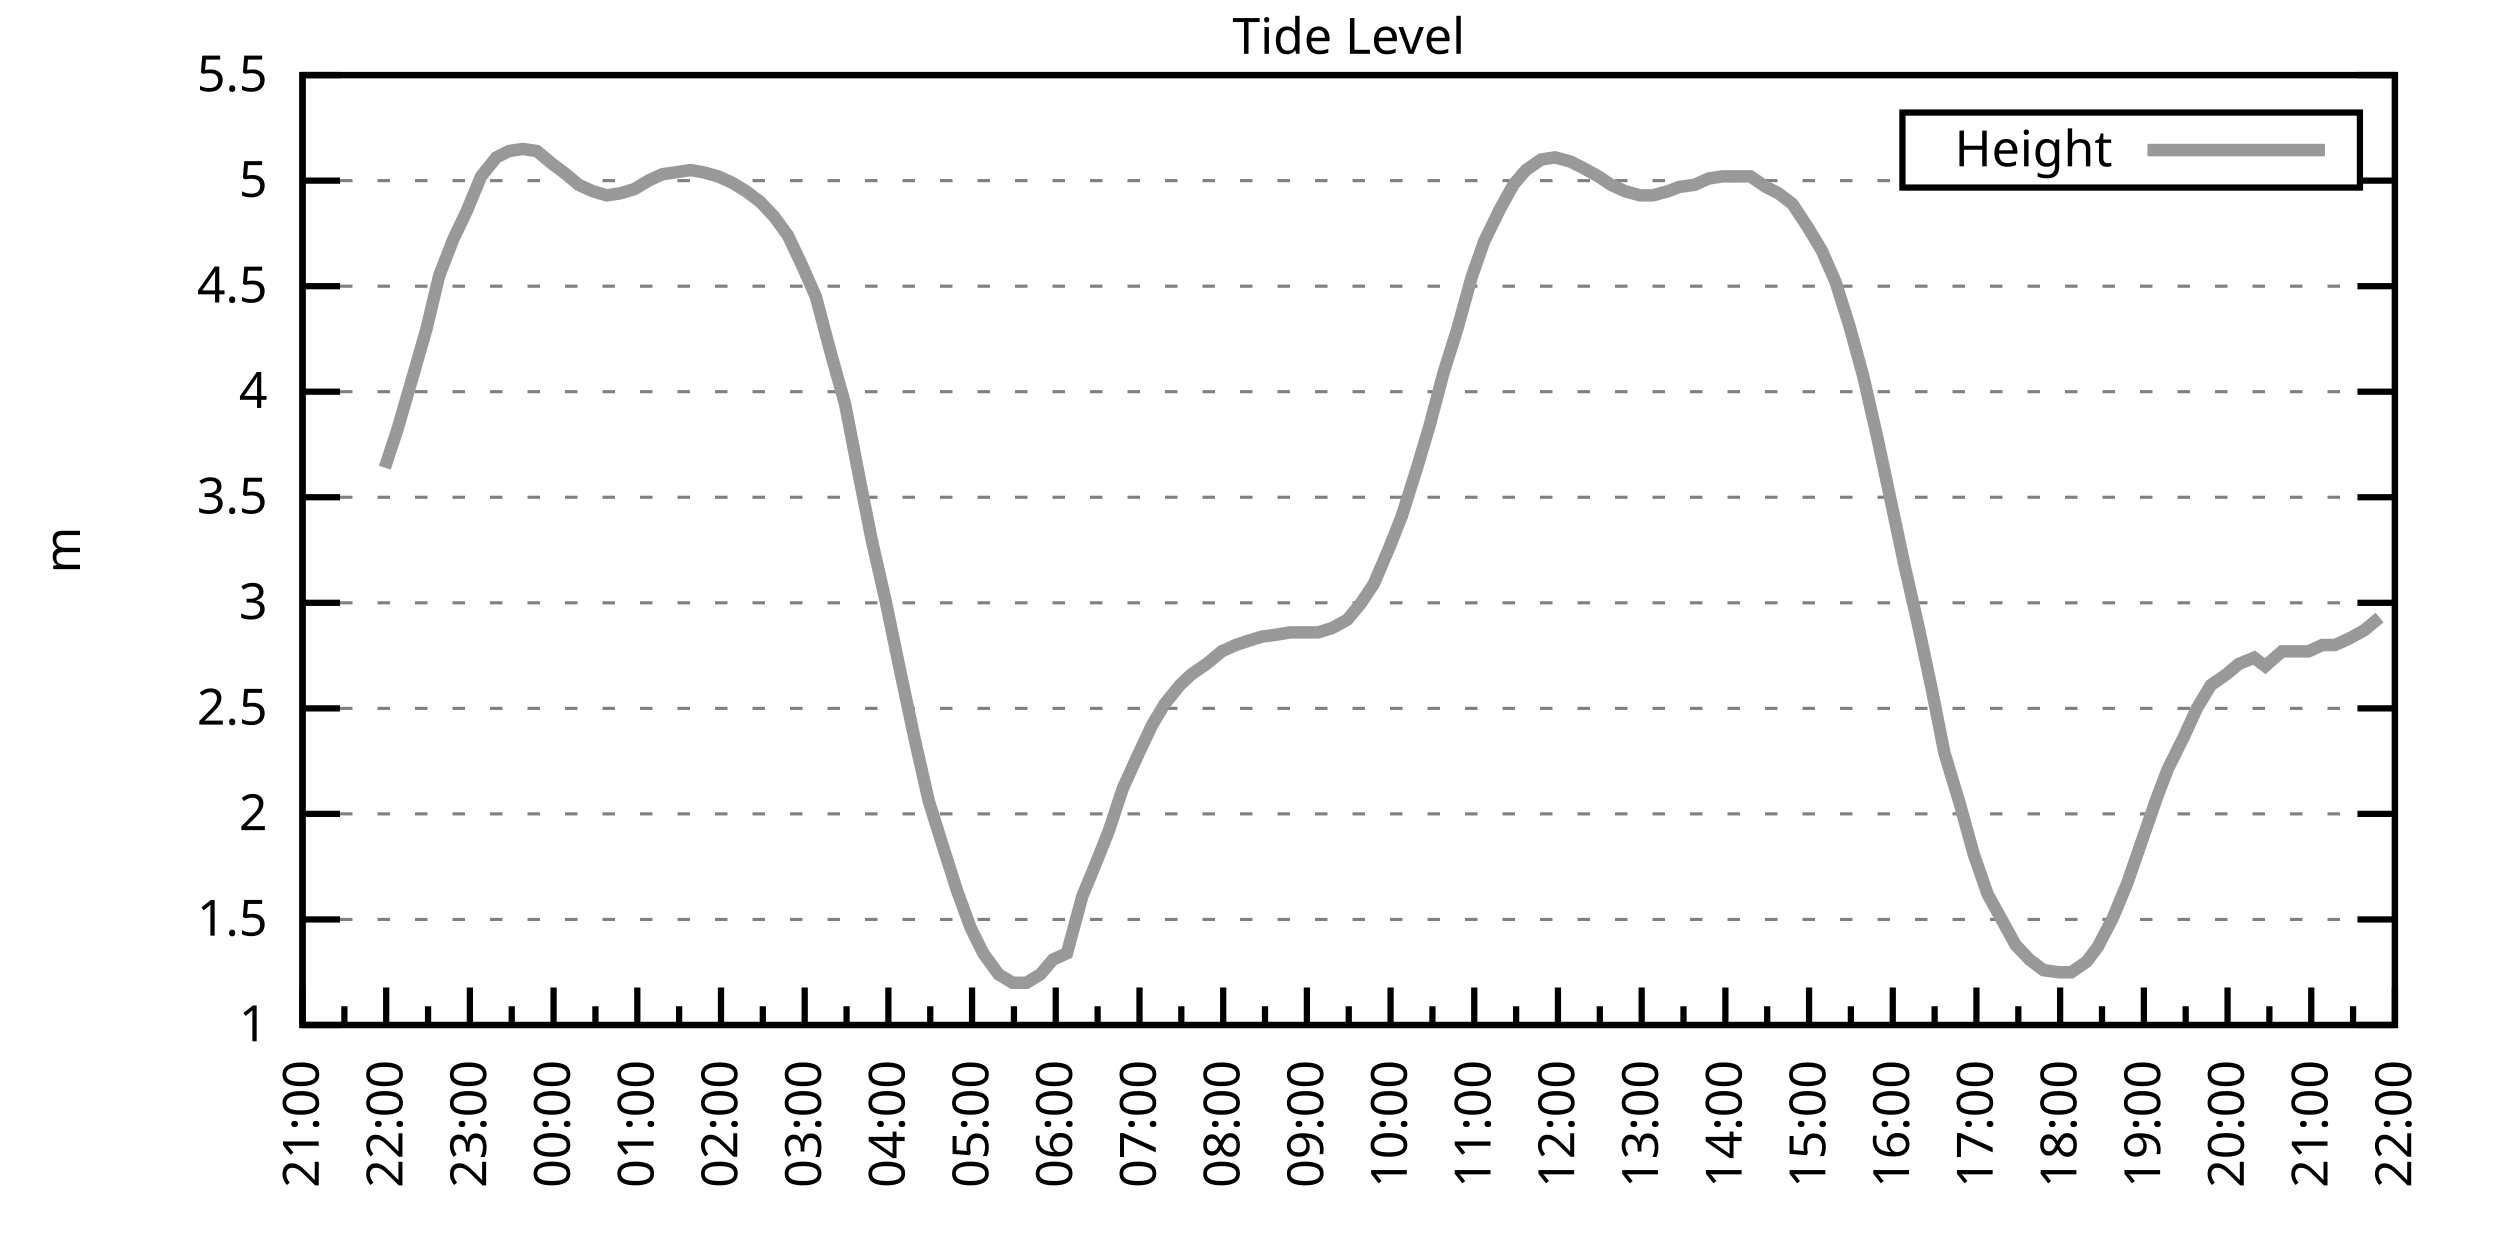
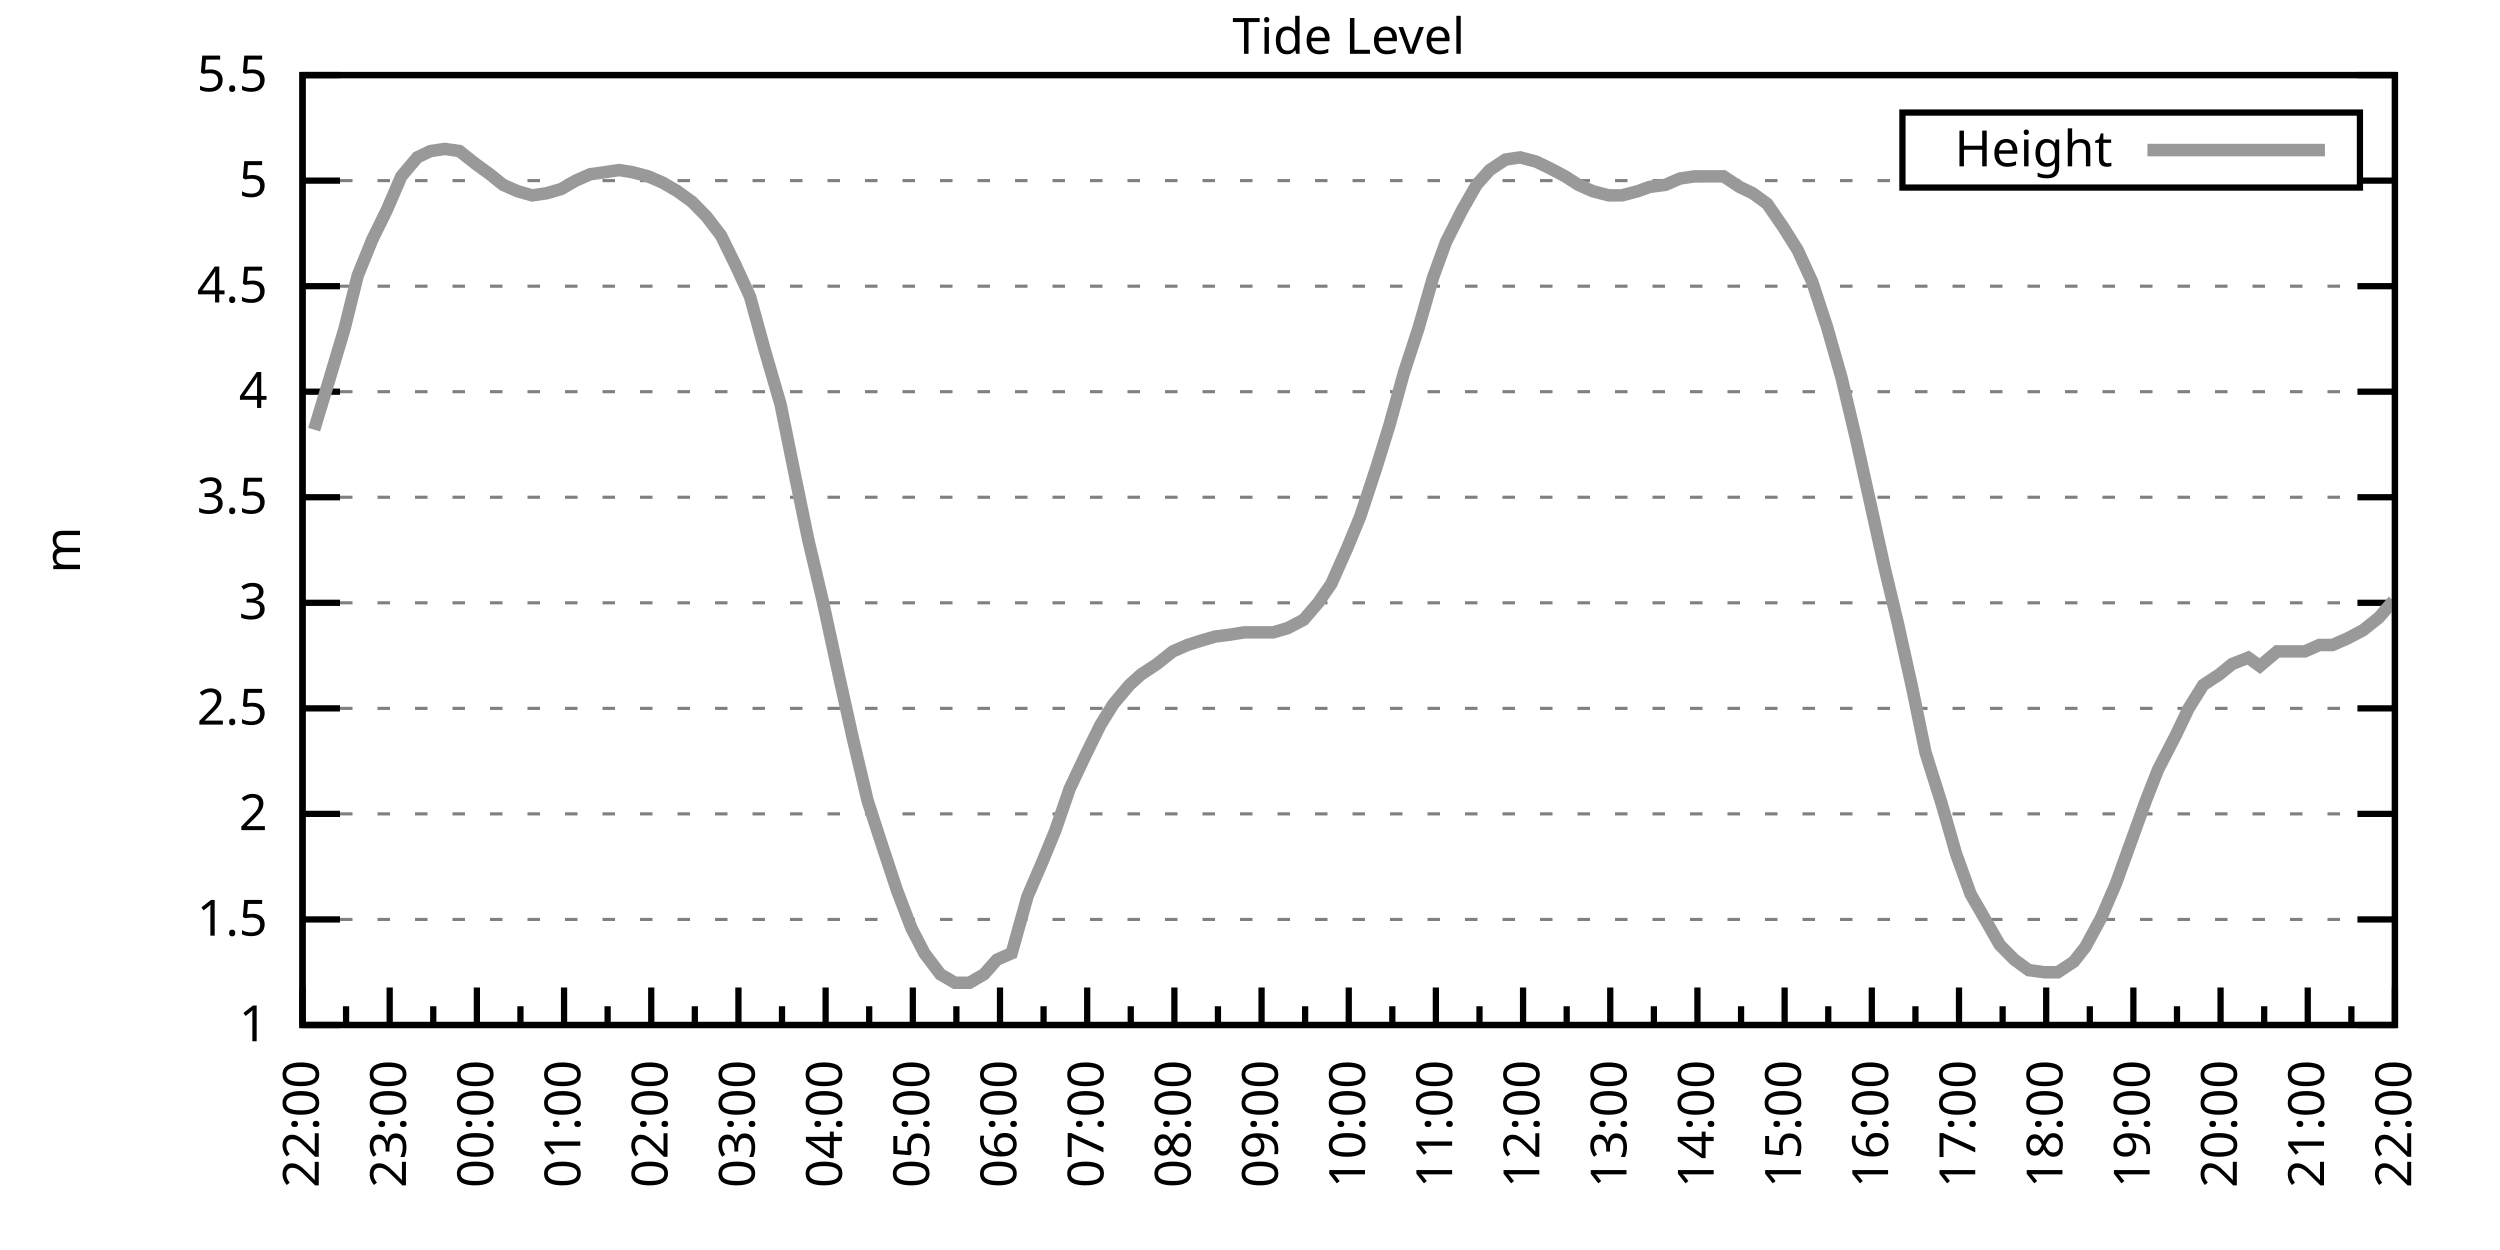
<svg xmlns="http://www.w3.org/2000/svg" xmlns:xlink="http://www.w3.org/1999/xlink" width="400" height="200" viewBox="0 0 400 200">
  <g id="gnuplot_canvas">
    <rect x="0" y="0" width="400" height="200" fill="none" />
    <defs>
      <circle id="gpDot" r="0.5" stroke-width="0.5" stroke="currentColor" />
      <path id="gpPt0" stroke-width="0.333" stroke="currentColor" d="M-1,0 h2 M0,-1 v2" />
      <path id="gpPt1" stroke-width="0.333" stroke="currentColor" d="M-1,-1 L1,1 M1,-1 L-1,1" />
      <path id="gpPt2" stroke-width="0.333" stroke="currentColor" d="M-1,0 L1,0 M0,-1 L0,1 M-1,-1 L1,1 M-1,1 L1,-1" />
      <rect id="gpPt3" stroke-width="0.333" stroke="currentColor" x="-1" y="-1" width="2" height="2" />
      <rect id="gpPt4" stroke-width="0.333" stroke="currentColor" fill="currentColor" x="-1" y="-1" width="2" height="2" />
      <circle id="gpPt5" stroke-width="0.333" stroke="currentColor" cx="0" cy="0" r="1" />
      <use xlink:href="#gpPt5" id="gpPt6" fill="currentColor" stroke="none" />
      <path id="gpPt7" stroke-width="0.333" stroke="currentColor" d="M0,-1.33 L-1.33,0.67 L1.33,0.67 z" />
      <use xlink:href="#gpPt7" id="gpPt8" fill="currentColor" stroke="none" />
      <use xlink:href="#gpPt7" id="gpPt9" stroke="currentColor" transform="rotate(180)" />
      <use xlink:href="#gpPt9" id="gpPt10" fill="currentColor" stroke="none" />
      <use xlink:href="#gpPt3" id="gpPt11" stroke="currentColor" transform="rotate(45)" />
      <use xlink:href="#gpPt11" id="gpPt12" fill="currentColor" stroke="none" />
      <path id="gpPt13" stroke-width="0.333" stroke="currentColor" d="M0,1.330 L1.265,0.411 L0.782,-1.067 L-0.782,-1.076 L-1.265,0.411 z" />
      <use xlink:href="#gpPt13" id="gpPt14" fill="currentColor" stroke="none" />
      <filter id="textbox" filterUnits="objectBoundingBox" x="0" y="0" height="1" width="1">
        <feFlood flood-color="white" flood-opacity="1" result="bgnd" />
        <feComposite in="SourceGraphic" in2="bgnd" operator="atop" />
      </filter>
      <filter id="greybox" filterUnits="objectBoundingBox" x="0" y="0" height="1" width="1">
        <feFlood flood-color="lightgrey" flood-opacity="1" result="grey" />
        <feComposite in="SourceGraphic" in2="grey" operator="atop" />
      </filter>
    </defs>
    <g fill="none" color="white" stroke="currentColor" stroke-width="1.00" stroke-linecap="butt" stroke-linejoin="miter">
</g>
    <g fill="none" color="black" stroke="currentColor" stroke-width="1.00" stroke-linecap="butt" stroke-linejoin="miter">
      <g stroke="none" shape-rendering="crispEdges">
        <polygon fill="rgb(255, 255, 255)" points="48.40,164.00 383.18,164.00 383.18,12.02 48.40,12.02 " />
      </g>
    </g>
    <g fill="none" color="black" stroke="currentColor" stroke-width="1.00" stroke-linecap="butt" stroke-linejoin="miter">
</g>
    <g fill="none" color="black" stroke="black" stroke-width="0.50" stroke-linecap="butt" stroke-linejoin="miter">
</g>
    <g fill="none" color="gray" stroke="currentColor" stroke-width="0.50" stroke-linecap="butt" stroke-linejoin="miter">
      <path stroke="gray" stroke-dasharray="2,4" class="gridline" d="M48.40,164.00 L383.19,164.00  " />
    </g>
    <g fill="none" color="gray" stroke="gray" stroke-width="1.00" stroke-linecap="butt" stroke-linejoin="miter">
</g>
    <g fill="none" color="black" stroke="currentColor" stroke-width="1.00" stroke-linecap="butt" stroke-linejoin="miter">
      <path stroke="black" d="M48.40,164.00 L54.40,164.00 M383.19,164.00 L377.19,164.00  " />
      <g transform="translate(42.80,166.60)" stroke="none" fill="black" font-family="Sans" font-size="8.00" text-anchor="end">
        <text>
          <tspan font-family="Sans"> 1</tspan>
        </text>
      </g>
    </g>
    <g fill="none" color="black" stroke="currentColor" stroke-width="1.00" stroke-linecap="butt" stroke-linejoin="miter">
</g>
    <g fill="none" color="black" stroke="black" stroke-width="0.50" stroke-linecap="butt" stroke-linejoin="miter">
</g>
    <g fill="none" color="gray" stroke="currentColor" stroke-width="0.50" stroke-linecap="butt" stroke-linejoin="miter">
      <path stroke="gray" stroke-dasharray="2,4" class="gridline" d="M48.40,147.11 L383.19,147.11  " />
    </g>
    <g fill="none" color="gray" stroke="gray" stroke-width="1.00" stroke-linecap="butt" stroke-linejoin="miter">
</g>
    <g fill="none" color="black" stroke="currentColor" stroke-width="1.00" stroke-linecap="butt" stroke-linejoin="miter">
      <path stroke="black" d="M48.40,147.11 L54.40,147.11 M383.19,147.11 L377.19,147.11  " />
      <g transform="translate(42.80,149.71)" stroke="none" fill="black" font-family="Sans" font-size="8.00" text-anchor="end">
        <text>
          <tspan font-family="Sans"> 1.5</tspan>
        </text>
      </g>
    </g>
    <g fill="none" color="black" stroke="currentColor" stroke-width="1.00" stroke-linecap="butt" stroke-linejoin="miter">
</g>
    <g fill="none" color="black" stroke="black" stroke-width="0.50" stroke-linecap="butt" stroke-linejoin="miter">
</g>
    <g fill="none" color="gray" stroke="currentColor" stroke-width="0.50" stroke-linecap="butt" stroke-linejoin="miter">
      <path stroke="gray" stroke-dasharray="2,4" class="gridline" d="M48.40,130.22 L383.19,130.22  " />
    </g>
    <g fill="none" color="gray" stroke="gray" stroke-width="1.00" stroke-linecap="butt" stroke-linejoin="miter">
</g>
    <g fill="none" color="black" stroke="currentColor" stroke-width="1.00" stroke-linecap="butt" stroke-linejoin="miter">
      <path stroke="black" d="M48.40,130.22 L54.40,130.22 M383.19,130.22 L377.19,130.22  " />
      <g transform="translate(42.80,132.82)" stroke="none" fill="black" font-family="Sans" font-size="8.00" text-anchor="end">
        <text>
          <tspan font-family="Sans"> 2</tspan>
        </text>
      </g>
    </g>
    <g fill="none" color="black" stroke="currentColor" stroke-width="1.00" stroke-linecap="butt" stroke-linejoin="miter">
</g>
    <g fill="none" color="black" stroke="black" stroke-width="0.50" stroke-linecap="butt" stroke-linejoin="miter">
</g>
    <g fill="none" color="gray" stroke="currentColor" stroke-width="0.50" stroke-linecap="butt" stroke-linejoin="miter">
      <path stroke="gray" stroke-dasharray="2,4" class="gridline" d="M48.40,113.34 L383.19,113.34  " />
    </g>
    <g fill="none" color="gray" stroke="gray" stroke-width="1.00" stroke-linecap="butt" stroke-linejoin="miter">
</g>
    <g fill="none" color="black" stroke="currentColor" stroke-width="1.00" stroke-linecap="butt" stroke-linejoin="miter">
      <path stroke="black" d="M48.40,113.34 L54.40,113.34 M383.19,113.34 L377.19,113.34  " />
      <g transform="translate(42.80,115.94)" stroke="none" fill="black" font-family="Sans" font-size="8.00" text-anchor="end">
        <text>
          <tspan font-family="Sans"> 2.5</tspan>
        </text>
      </g>
    </g>
    <g fill="none" color="black" stroke="currentColor" stroke-width="1.00" stroke-linecap="butt" stroke-linejoin="miter">
</g>
    <g fill="none" color="black" stroke="black" stroke-width="0.50" stroke-linecap="butt" stroke-linejoin="miter">
</g>
    <g fill="none" color="gray" stroke="currentColor" stroke-width="0.50" stroke-linecap="butt" stroke-linejoin="miter">
      <path stroke="gray" stroke-dasharray="2,4" class="gridline" d="M48.40,96.45 L383.19,96.45  " />
    </g>
    <g fill="none" color="gray" stroke="gray" stroke-width="1.00" stroke-linecap="butt" stroke-linejoin="miter">
</g>
    <g fill="none" color="black" stroke="currentColor" stroke-width="1.00" stroke-linecap="butt" stroke-linejoin="miter">
      <path stroke="black" d="M48.40,96.45 L54.40,96.45 M383.19,96.45 L377.19,96.45  " />
      <g transform="translate(42.80,99.05)" stroke="none" fill="black" font-family="Sans" font-size="8.00" text-anchor="end">
        <text>
          <tspan font-family="Sans"> 3</tspan>
        </text>
      </g>
    </g>
    <g fill="none" color="black" stroke="currentColor" stroke-width="1.00" stroke-linecap="butt" stroke-linejoin="miter">
</g>
    <g fill="none" color="black" stroke="black" stroke-width="0.50" stroke-linecap="butt" stroke-linejoin="miter">
</g>
    <g fill="none" color="gray" stroke="currentColor" stroke-width="0.50" stroke-linecap="butt" stroke-linejoin="miter">
      <path stroke="gray" stroke-dasharray="2,4" class="gridline" d="M48.40,79.56 L383.19,79.56  " />
    </g>
    <g fill="none" color="gray" stroke="gray" stroke-width="1.00" stroke-linecap="butt" stroke-linejoin="miter">
</g>
    <g fill="none" color="black" stroke="currentColor" stroke-width="1.00" stroke-linecap="butt" stroke-linejoin="miter">
      <path stroke="black" d="M48.40,79.56 L54.40,79.56 M383.19,79.56 L377.19,79.56  " />
      <g transform="translate(42.80,82.16)" stroke="none" fill="black" font-family="Sans" font-size="8.00" text-anchor="end">
        <text>
          <tspan font-family="Sans"> 3.5</tspan>
        </text>
      </g>
    </g>
    <g fill="none" color="black" stroke="currentColor" stroke-width="1.00" stroke-linecap="butt" stroke-linejoin="miter">
</g>
    <g fill="none" color="black" stroke="black" stroke-width="0.50" stroke-linecap="butt" stroke-linejoin="miter">
</g>
    <g fill="none" color="gray" stroke="currentColor" stroke-width="0.50" stroke-linecap="butt" stroke-linejoin="miter">
      <path stroke="gray" stroke-dasharray="2,4" class="gridline" d="M48.40,62.67 L383.19,62.67  " />
    </g>
    <g fill="none" color="gray" stroke="gray" stroke-width="1.00" stroke-linecap="butt" stroke-linejoin="miter">
</g>
    <g fill="none" color="black" stroke="currentColor" stroke-width="1.00" stroke-linecap="butt" stroke-linejoin="miter">
      <path stroke="black" d="M48.40,62.67 L54.40,62.67 M383.19,62.67 L377.19,62.67  " />
      <g transform="translate(42.80,65.27)" stroke="none" fill="black" font-family="Sans" font-size="8.00" text-anchor="end">
        <text>
          <tspan font-family="Sans"> 4</tspan>
        </text>
      </g>
    </g>
    <g fill="none" color="black" stroke="currentColor" stroke-width="1.00" stroke-linecap="butt" stroke-linejoin="miter">
</g>
    <g fill="none" color="black" stroke="black" stroke-width="0.50" stroke-linecap="butt" stroke-linejoin="miter">
</g>
    <g fill="none" color="gray" stroke="currentColor" stroke-width="0.50" stroke-linecap="butt" stroke-linejoin="miter">
      <path stroke="gray" stroke-dasharray="2,4" class="gridline" d="M48.40,45.79 L383.19,45.79  " />
    </g>
    <g fill="none" color="gray" stroke="gray" stroke-width="1.00" stroke-linecap="butt" stroke-linejoin="miter">
</g>
    <g fill="none" color="black" stroke="currentColor" stroke-width="1.00" stroke-linecap="butt" stroke-linejoin="miter">
      <path stroke="black" d="M48.40,45.79 L54.40,45.79 M383.19,45.79 L377.19,45.79  " />
      <g transform="translate(42.80,48.39)" stroke="none" fill="black" font-family="Sans" font-size="8.00" text-anchor="end">
        <text>
          <tspan font-family="Sans"> 4.5</tspan>
        </text>
      </g>
    </g>
    <g fill="none" color="black" stroke="currentColor" stroke-width="1.00" stroke-linecap="butt" stroke-linejoin="miter">
</g>
    <g fill="none" color="black" stroke="black" stroke-width="0.50" stroke-linecap="butt" stroke-linejoin="miter">
</g>
    <g fill="none" color="gray" stroke="currentColor" stroke-width="0.50" stroke-linecap="butt" stroke-linejoin="miter">
      <path stroke="gray" stroke-dasharray="2,4" class="gridline" d="M48.40,28.90 L304.39,28.90 M377.59,28.90 L383.19,28.90  " />
    </g>
    <g fill="none" color="gray" stroke="gray" stroke-width="1.00" stroke-linecap="butt" stroke-linejoin="miter">
</g>
    <g fill="none" color="black" stroke="currentColor" stroke-width="1.00" stroke-linecap="butt" stroke-linejoin="miter">
      <path stroke="black" d="M48.40,28.90 L54.40,28.90 M383.19,28.90 L377.19,28.90  " />
      <g transform="translate(42.80,31.50)" stroke="none" fill="black" font-family="Sans" font-size="8.00" text-anchor="end">
        <text>
          <tspan font-family="Sans"> 5</tspan>
        </text>
      </g>
    </g>
    <g fill="none" color="black" stroke="currentColor" stroke-width="1.00" stroke-linecap="butt" stroke-linejoin="miter">
</g>
    <g fill="none" color="black" stroke="black" stroke-width="0.50" stroke-linecap="butt" stroke-linejoin="miter">
</g>
    <g fill="none" color="gray" stroke="currentColor" stroke-width="0.50" stroke-linecap="butt" stroke-linejoin="miter">
      <path stroke="gray" stroke-dasharray="2,4" class="gridline" d="M48.40,12.01 L383.19,12.01  " />
    </g>
    <g fill="none" color="gray" stroke="gray" stroke-width="1.00" stroke-linecap="butt" stroke-linejoin="miter">
</g>
    <g fill="none" color="black" stroke="currentColor" stroke-width="1.00" stroke-linecap="butt" stroke-linejoin="miter">
      <path stroke="black" d="M48.40,12.01 L54.40,12.01 M383.19,12.01 L377.19,12.01  " />
      <g transform="translate(42.80,14.61)" stroke="none" fill="black" font-family="Sans" font-size="8.00" text-anchor="end">
        <text>
          <tspan font-family="Sans"> 5.5</tspan>
        </text>
      </g>
    </g>
    <g fill="none" color="black" stroke="currentColor" stroke-width="1.00" stroke-linecap="butt" stroke-linejoin="miter">
      <path stroke="black" d="M48.40,164.00 L48.40,158.00  " />
      <g transform="translate(51.00,169.60) rotate(270)" stroke="none" fill="black" font-family="Sans" font-size="8.00" text-anchor="end">
        <text>
+           <tspan font-family="Sans">22:00</tspan>
+         </text>
+       </g>
+     </g>
+     <g fill="none" color="black" stroke="currentColor" stroke-width="1.00" stroke-linecap="butt" stroke-linejoin="miter">
+       <path stroke="black" d="M55.37,164.00 L55.37,161.00 M62.35,164.00 L62.35,158.00  " />
+       <g transform="translate(64.95,169.60) rotate(270)" stroke="none" fill="black" font-family="Sans" font-size="8.00" text-anchor="end">
+         <text>
+           <tspan font-family="Sans">23:00</tspan>
+         </text>
+       </g>
+     </g>
+     <g fill="none" color="black" stroke="currentColor" stroke-width="1.00" stroke-linecap="butt" stroke-linejoin="miter">
+       <path stroke="black" d="M69.32,164.00 L69.32,161.00 M76.30,164.00 L76.30,158.00  " />
+       <g transform="translate(78.90,169.60) rotate(270)" stroke="none" fill="black" font-family="Sans" font-size="8.00" text-anchor="end">
+         <text>
+           <tspan font-family="Sans">00:00</tspan>
+         </text>
+       </g>
+     </g>
+     <g fill="none" color="black" stroke="currentColor" stroke-width="1.00" stroke-linecap="butt" stroke-linejoin="miter">
+       <path stroke="black" d="M83.27,164.00 L83.27,161.00 M90.25,164.00 L90.25,158.00  " />
+       <g transform="translate(92.85,169.60) rotate(270)" stroke="none" fill="black" font-family="Sans" font-size="8.00" text-anchor="end">
+         <text>
+           <tspan font-family="Sans">01:00</tspan>
+         </text>
+       </g>
+     </g>
+     <g fill="none" color="black" stroke="currentColor" stroke-width="1.00" stroke-linecap="butt" stroke-linejoin="miter">
+       <path stroke="black" d="M97.22,164.00 L97.22,161.00 M104.20,164.00 L104.20,158.00  " />
+       <g transform="translate(106.80,169.60) rotate(270)" stroke="none" fill="black" font-family="Sans" font-size="8.00" text-anchor="end">
+         <text>
+           <tspan font-family="Sans">02:00</tspan>
+         </text>
+       </g>
+     </g>
+     <g fill="none" color="black" stroke="currentColor" stroke-width="1.00" stroke-linecap="butt" stroke-linejoin="miter">
+       <path stroke="black" d="M111.17,164.00 L111.17,161.00 M118.15,164.00 L118.15,158.00  " />
+       <g transform="translate(120.75,169.60) rotate(270)" stroke="none" fill="black" font-family="Sans" font-size="8.00" text-anchor="end">
+         <text>
+           <tspan font-family="Sans">03:00</tspan>
+         </text>
+       </g>
+     </g>
+     <g fill="none" color="black" stroke="currentColor" stroke-width="1.00" stroke-linecap="butt" stroke-linejoin="miter">
+       <path stroke="black" d="M125.12,164.00 L125.12,161.00 M132.10,164.00 L132.10,158.00  " />
+       <g transform="translate(134.70,169.60) rotate(270)" stroke="none" fill="black" font-family="Sans" font-size="8.00" text-anchor="end">
+         <text>
+           <tspan font-family="Sans">04:00</tspan>
+         </text>
+       </g>
+     </g>
+     <g fill="none" color="black" stroke="currentColor" stroke-width="1.00" stroke-linecap="butt" stroke-linejoin="miter">
+       <path stroke="black" d="M139.07,164.00 L139.07,161.00 M146.05,164.00 L146.05,158.00  " />
+       <g transform="translate(148.65,169.60) rotate(270)" stroke="none" fill="black" font-family="Sans" font-size="8.00" text-anchor="end">
+         <text>
+           <tspan font-family="Sans">05:00</tspan>
+         </text>
+       </g>
+     </g>
+     <g fill="none" color="black" stroke="currentColor" stroke-width="1.00" stroke-linecap="butt" stroke-linejoin="miter">
+       <path stroke="black" d="M153.02,164.00 L153.02,161.00 M160.00,164.00 L160.00,158.00  " />
+       <g transform="translate(162.60,169.60) rotate(270)" stroke="none" fill="black" font-family="Sans" font-size="8.00" text-anchor="end">
+         <text>
+           <tspan font-family="Sans">06:00</tspan>
+         </text>
+       </g>
+     </g>
+     <g fill="none" color="black" stroke="currentColor" stroke-width="1.00" stroke-linecap="butt" stroke-linejoin="miter">
+       <path stroke="black" d="M166.97,164.00 L166.97,161.00 M173.95,164.00 L173.95,158.00  " />
+       <g transform="translate(176.55,169.60) rotate(270)" stroke="none" fill="black" font-family="Sans" font-size="8.00" text-anchor="end">
+         <text>
+           <tspan font-family="Sans">07:00</tspan>
+         </text>
+       </g>
+     </g>
+     <g fill="none" color="black" stroke="currentColor" stroke-width="1.00" stroke-linecap="butt" stroke-linejoin="miter">
+       <path stroke="black" d="M180.92,164.00 L180.92,161.00 M187.90,164.00 L187.90,158.00  " />
+       <g transform="translate(190.50,169.60) rotate(270)" stroke="none" fill="black" font-family="Sans" font-size="8.00" text-anchor="end">
+         <text>
+           <tspan font-family="Sans">08:00</tspan>
+         </text>
+       </g>
+     </g>
+     <g fill="none" color="black" stroke="currentColor" stroke-width="1.00" stroke-linecap="butt" stroke-linejoin="miter">
+       <path stroke="black" d="M194.87,164.00 L194.87,161.00 M201.85,164.00 L201.85,158.00  " />
+       <g transform="translate(204.45,169.60) rotate(270)" stroke="none" fill="black" font-family="Sans" font-size="8.00" text-anchor="end">
+         <text>
+           <tspan font-family="Sans">09:00</tspan>
+         </text>
+       </g>
+     </g>
+     <g fill="none" color="black" stroke="currentColor" stroke-width="1.00" stroke-linecap="butt" stroke-linejoin="miter">
+       <path stroke="black" d="M208.82,164.00 L208.82,161.00 M215.80,164.00 L215.80,158.00  " />
+       <g transform="translate(218.40,169.60) rotate(270)" stroke="none" fill="black" font-family="Sans" font-size="8.00" text-anchor="end">
+         <text>
+           <tspan font-family="Sans">10:00</tspan>
+         </text>
+       </g>
+     </g>
+     <g fill="none" color="black" stroke="currentColor" stroke-width="1.00" stroke-linecap="butt" stroke-linejoin="miter">
+       <path stroke="black" d="M222.77,164.00 L222.77,161.00 M229.74,164.00 L229.74,158.00  " />
+       <g transform="translate(232.34,169.60) rotate(270)" stroke="none" fill="black" font-family="Sans" font-size="8.00" text-anchor="end">
+         <text>
+           <tspan font-family="Sans">11:00</tspan>
+         </text>
+       </g>
+     </g>
+     <g fill="none" color="black" stroke="currentColor" stroke-width="1.00" stroke-linecap="butt" stroke-linejoin="miter">
+       <path stroke="black" d="M236.72,164.00 L236.72,161.00 M243.69,164.00 L243.69,158.00  " />
+       <g transform="translate(246.29,169.60) rotate(270)" stroke="none" fill="black" font-family="Sans" font-size="8.00" text-anchor="end">
+         <text>
+           <tspan font-family="Sans">12:00</tspan>
+         </text>
+       </g>
+     </g>
+     <g fill="none" color="black" stroke="currentColor" stroke-width="1.00" stroke-linecap="butt" stroke-linejoin="miter">
+       <path stroke="black" d="M250.67,164.00 L250.67,161.00 M257.64,164.00 L257.64,158.00  " />
+       <g transform="translate(260.24,169.60) rotate(270)" stroke="none" fill="black" font-family="Sans" font-size="8.00" text-anchor="end">
+         <text>
+           <tspan font-family="Sans">13:00</tspan>
+         </text>
+       </g>
+     </g>
+     <g fill="none" color="black" stroke="currentColor" stroke-width="1.00" stroke-linecap="butt" stroke-linejoin="miter">
+       <path stroke="black" d="M264.62,164.00 L264.62,161.00 M271.59,164.00 L271.59,158.00  " />
+       <g transform="translate(274.19,169.60) rotate(270)" stroke="none" fill="black" font-family="Sans" font-size="8.00" text-anchor="end">
+         <text>
+           <tspan font-family="Sans">14:00</tspan>
+         </text>
+       </g>
+     </g>
+     <g fill="none" color="black" stroke="currentColor" stroke-width="1.00" stroke-linecap="butt" stroke-linejoin="miter">
+       <path stroke="black" d="M278.57,164.00 L278.57,161.00 M285.54,164.00 L285.54,158.00  " />
+       <g transform="translate(288.14,169.60) rotate(270)" stroke="none" fill="black" font-family="Sans" font-size="8.00" text-anchor="end">
+         <text>
+           <tspan font-family="Sans">15:00</tspan>
+         </text>
+       </g>
+     </g>
+     <g fill="none" color="black" stroke="currentColor" stroke-width="1.00" stroke-linecap="butt" stroke-linejoin="miter">
+       <path stroke="black" d="M292.52,164.00 L292.52,161.00 M299.49,164.00 L299.49,158.00  " />
+       <g transform="translate(302.09,169.60) rotate(270)" stroke="none" fill="black" font-family="Sans" font-size="8.00" text-anchor="end">
+         <text>
+           <tspan font-family="Sans">16:00</tspan>
+         </text>
+       </g>
+     </g>
+     <g fill="none" color="black" stroke="currentColor" stroke-width="1.00" stroke-linecap="butt" stroke-linejoin="miter">
+       <path stroke="black" d="M306.47,164.00 L306.47,161.00 M313.44,164.00 L313.44,158.00  " />
+       <g transform="translate(316.04,169.60) rotate(270)" stroke="none" fill="black" font-family="Sans" font-size="8.00" text-anchor="end">
+         <text>
+           <tspan font-family="Sans">17:00</tspan>
+         </text>
+       </g>
+     </g>
+     <g fill="none" color="black" stroke="currentColor" stroke-width="1.00" stroke-linecap="butt" stroke-linejoin="miter">
+       <path stroke="black" d="M320.42,164.00 L320.42,161.00 M327.39,164.00 L327.39,158.00  " />
+       <g transform="translate(329.99,169.60) rotate(270)" stroke="none" fill="black" font-family="Sans" font-size="8.00" text-anchor="end">
+         <text>
+           <tspan font-family="Sans">18:00</tspan>
+         </text>
+       </g>
+     </g>
+     <g fill="none" color="black" stroke="currentColor" stroke-width="1.00" stroke-linecap="butt" stroke-linejoin="miter">
+       <path stroke="black" d="M334.37,164.00 L334.37,161.00 M341.34,164.00 L341.34,158.00  " />
+       <g transform="translate(343.94,169.60) rotate(270)" stroke="none" fill="black" font-family="Sans" font-size="8.00" text-anchor="end">
+         <text>
+           <tspan font-family="Sans">19:00</tspan>
+         </text>
+       </g>
+     </g>
+     <g fill="none" color="black" stroke="currentColor" stroke-width="1.00" stroke-linecap="butt" stroke-linejoin="miter">
+       <path stroke="black" d="M348.32,164.00 L348.32,161.00 M355.29,164.00 L355.29,158.00  " />
+       <g transform="translate(357.89,169.60) rotate(270)" stroke="none" fill="black" font-family="Sans" font-size="8.00" text-anchor="end">
+         <text>
+           <tspan font-family="Sans">20:00</tspan>
+         </text>
+       </g>
+     </g>
+     <g fill="none" color="black" stroke="currentColor" stroke-width="1.00" stroke-linecap="butt" stroke-linejoin="miter">
+       <path stroke="black" d="M362.27,164.00 L362.27,161.00 M369.24,164.00 L369.24,158.00  " />
+       <g transform="translate(371.84,169.60) rotate(270)" stroke="none" fill="black" font-family="Sans" font-size="8.00" text-anchor="end">
+         <text>
          <tspan font-family="Sans">21:00</tspan>
        </text>
      </g>
    </g>
    <g fill="none" color="black" stroke="currentColor" stroke-width="1.00" stroke-linecap="butt" stroke-linejoin="miter">
-       <path stroke="black" d="M55.10,164.00 L55.10,161.00 M61.79,164.00 L61.79,158.00  " />
-       <g transform="translate(64.39,169.60) rotate(270)" stroke="none" fill="black" font-family="Sans" font-size="8.00" text-anchor="end">
-         <text>
-           <tspan font-family="Sans">22:00</tspan>
-         </text>
-       </g>
-     </g>
-     <g fill="none" color="black" stroke="currentColor" stroke-width="1.00" stroke-linecap="butt" stroke-linejoin="miter">
-       <path stroke="black" d="M68.49,164.00 L68.49,161.00 M75.18,164.00 L75.18,158.00  " />
-       <g transform="translate(77.78,169.60) rotate(270)" stroke="none" fill="black" font-family="Sans" font-size="8.00" text-anchor="end">
-         <text>
-           <tspan font-family="Sans">23:00</tspan>
-         </text>
-       </g>
-     </g>
-     <g fill="none" color="black" stroke="currentColor" stroke-width="1.00" stroke-linecap="butt" stroke-linejoin="miter">
-       <path stroke="black" d="M81.88,164.00 L81.88,161.00 M88.57,164.00 L88.57,158.00  " />
-       <g transform="translate(91.17,169.60) rotate(270)" stroke="none" fill="black" font-family="Sans" font-size="8.00" text-anchor="end">
-         <text>
-           <tspan font-family="Sans">00:00</tspan>
-         </text>
-       </g>
-     </g>
-     <g fill="none" color="black" stroke="currentColor" stroke-width="1.00" stroke-linecap="butt" stroke-linejoin="miter">
-       <path stroke="black" d="M95.27,164.00 L95.27,161.00 M101.97,164.00 L101.97,158.00  " />
-       <g transform="translate(104.57,169.60) rotate(270)" stroke="none" fill="black" font-family="Sans" font-size="8.00" text-anchor="end">
-         <text>
-           <tspan font-family="Sans">01:00</tspan>
-         </text>
-       </g>
-     </g>
-     <g fill="none" color="black" stroke="currentColor" stroke-width="1.00" stroke-linecap="butt" stroke-linejoin="miter">
-       <path stroke="black" d="M108.66,164.00 L108.66,161.00 M115.36,164.00 L115.36,158.00  " />
-       <g transform="translate(117.96,169.60) rotate(270)" stroke="none" fill="black" font-family="Sans" font-size="8.00" text-anchor="end">
-         <text>
-           <tspan font-family="Sans">02:00</tspan>
-         </text>
-       </g>
-     </g>
-     <g fill="none" color="black" stroke="currentColor" stroke-width="1.00" stroke-linecap="butt" stroke-linejoin="miter">
-       <path stroke="black" d="M122.05,164.00 L122.05,161.00 M128.75,164.00 L128.75,158.00  " />
-       <g transform="translate(131.35,169.60) rotate(270)" stroke="none" fill="black" font-family="Sans" font-size="8.00" text-anchor="end">
-         <text>
-           <tspan font-family="Sans">03:00</tspan>
-         </text>
-       </g>
-     </g>
-     <g fill="none" color="black" stroke="currentColor" stroke-width="1.00" stroke-linecap="butt" stroke-linejoin="miter">
-       <path stroke="black" d="M135.45,164.00 L135.45,161.00 M142.14,164.00 L142.14,158.00  " />
-       <g transform="translate(144.74,169.60) rotate(270)" stroke="none" fill="black" font-family="Sans" font-size="8.00" text-anchor="end">
-         <text>
-           <tspan font-family="Sans">04:00</tspan>
-         </text>
-       </g>
-     </g>
-     <g fill="none" color="black" stroke="currentColor" stroke-width="1.00" stroke-linecap="butt" stroke-linejoin="miter">
-       <path stroke="black" d="M148.84,164.00 L148.84,161.00 M155.53,164.00 L155.53,158.00  " />
-       <g transform="translate(158.13,169.60) rotate(270)" stroke="none" fill="black" font-family="Sans" font-size="8.00" text-anchor="end">
-         <text>
-           <tspan font-family="Sans">05:00</tspan>
-         </text>
-       </g>
-     </g>
-     <g fill="none" color="black" stroke="currentColor" stroke-width="1.00" stroke-linecap="butt" stroke-linejoin="miter">
-       <path stroke="black" d="M162.23,164.00 L162.23,161.00 M168.92,164.00 L168.92,158.00  " />
-       <g transform="translate(171.52,169.60) rotate(270)" stroke="none" fill="black" font-family="Sans" font-size="8.00" text-anchor="end">
-         <text>
-           <tspan font-family="Sans">06:00</tspan>
-         </text>
-       </g>
-     </g>
-     <g fill="none" color="black" stroke="currentColor" stroke-width="1.00" stroke-linecap="butt" stroke-linejoin="miter">
-       <path stroke="black" d="M175.62,164.00 L175.62,161.00 M182.32,164.00 L182.32,158.00  " />
-       <g transform="translate(184.92,169.60) rotate(270)" stroke="none" fill="black" font-family="Sans" font-size="8.00" text-anchor="end">
-         <text>
-           <tspan font-family="Sans">07:00</tspan>
-         </text>
-       </g>
-     </g>
-     <g fill="none" color="black" stroke="currentColor" stroke-width="1.00" stroke-linecap="butt" stroke-linejoin="miter">
-       <path stroke="black" d="M189.01,164.00 L189.01,161.00 M195.71,164.00 L195.71,158.00  " />
-       <g transform="translate(198.31,169.60) rotate(270)" stroke="none" fill="black" font-family="Sans" font-size="8.00" text-anchor="end">
-         <text>
-           <tspan font-family="Sans">08:00</tspan>
-         </text>
-       </g>
-     </g>
-     <g fill="none" color="black" stroke="currentColor" stroke-width="1.00" stroke-linecap="butt" stroke-linejoin="miter">
-       <path stroke="black" d="M202.40,164.00 L202.40,161.00 M209.10,164.00 L209.10,158.00  " />
-       <g transform="translate(211.70,169.60) rotate(270)" stroke="none" fill="black" font-family="Sans" font-size="8.00" text-anchor="end">
-         <text>
-           <tspan font-family="Sans">09:00</tspan>
-         </text>
-       </g>
-     </g>
-     <g fill="none" color="black" stroke="currentColor" stroke-width="1.00" stroke-linecap="butt" stroke-linejoin="miter">
-       <path stroke="black" d="M215.80,164.00 L215.80,161.00 M222.49,164.00 L222.49,158.00  " />
-       <g transform="translate(225.09,169.60) rotate(270)" stroke="none" fill="black" font-family="Sans" font-size="8.00" text-anchor="end">
-         <text>
-           <tspan font-family="Sans">10:00</tspan>
-         </text>
-       </g>
-     </g>
-     <g fill="none" color="black" stroke="currentColor" stroke-width="1.00" stroke-linecap="butt" stroke-linejoin="miter">
-       <path stroke="black" d="M229.19,164.00 L229.19,161.00 M235.88,164.00 L235.88,158.00  " />
-       <g transform="translate(238.48,169.60) rotate(270)" stroke="none" fill="black" font-family="Sans" font-size="8.00" text-anchor="end">
-         <text>
-           <tspan font-family="Sans">11:00</tspan>
-         </text>
-       </g>
-     </g>
-     <g fill="none" color="black" stroke="currentColor" stroke-width="1.00" stroke-linecap="butt" stroke-linejoin="miter">
-       <path stroke="black" d="M242.58,164.00 L242.58,161.00 M249.27,164.00 L249.27,158.00  " />
-       <g transform="translate(251.87,169.60) rotate(270)" stroke="none" fill="black" font-family="Sans" font-size="8.00" text-anchor="end">
-         <text>
-           <tspan font-family="Sans">12:00</tspan>
-         </text>
-       </g>
-     </g>
-     <g fill="none" color="black" stroke="currentColor" stroke-width="1.00" stroke-linecap="butt" stroke-linejoin="miter">
-       <path stroke="black" d="M255.97,164.00 L255.97,161.00 M262.67,164.00 L262.67,158.00  " />
-       <g transform="translate(265.27,169.60) rotate(270)" stroke="none" fill="black" font-family="Sans" font-size="8.00" text-anchor="end">
-         <text>
-           <tspan font-family="Sans">13:00</tspan>
-         </text>
-       </g>
-     </g>
-     <g fill="none" color="black" stroke="currentColor" stroke-width="1.00" stroke-linecap="butt" stroke-linejoin="miter">
-       <path stroke="black" d="M269.36,164.00 L269.36,161.00 M276.06,164.00 L276.06,158.00  " />
-       <g transform="translate(278.66,169.60) rotate(270)" stroke="none" fill="black" font-family="Sans" font-size="8.00" text-anchor="end">
-         <text>
-           <tspan font-family="Sans">14:00</tspan>
-         </text>
-       </g>
-     </g>
-     <g fill="none" color="black" stroke="currentColor" stroke-width="1.00" stroke-linecap="butt" stroke-linejoin="miter">
-       <path stroke="black" d="M282.75,164.00 L282.75,161.00 M289.45,164.00 L289.45,158.00  " />
-       <g transform="translate(292.05,169.60) rotate(270)" stroke="none" fill="black" font-family="Sans" font-size="8.00" text-anchor="end">
-         <text>
-           <tspan font-family="Sans">15:00</tspan>
-         </text>
-       </g>
-     </g>
-     <g fill="none" color="black" stroke="currentColor" stroke-width="1.00" stroke-linecap="butt" stroke-linejoin="miter">
-       <path stroke="black" d="M296.14,164.00 L296.14,161.00 M302.84,164.00 L302.84,158.00  " />
-       <g transform="translate(305.44,169.60) rotate(270)" stroke="none" fill="black" font-family="Sans" font-size="8.00" text-anchor="end">
-         <text>
-           <tspan font-family="Sans">16:00</tspan>
-         </text>
-       </g>
-     </g>
-     <g fill="none" color="black" stroke="currentColor" stroke-width="1.00" stroke-linecap="butt" stroke-linejoin="miter">
-       <path stroke="black" d="M309.54,164.00 L309.54,161.00 M316.23,164.00 L316.23,158.00  " />
-       <g transform="translate(318.83,169.60) rotate(270)" stroke="none" fill="black" font-family="Sans" font-size="8.00" text-anchor="end">
-         <text>
-           <tspan font-family="Sans">17:00</tspan>
-         </text>
-       </g>
-     </g>
-     <g fill="none" color="black" stroke="currentColor" stroke-width="1.00" stroke-linecap="butt" stroke-linejoin="miter">
-       <path stroke="black" d="M322.93,164.00 L322.93,161.00 M329.62,164.00 L329.62,158.00  " />
-       <g transform="translate(332.22,169.60) rotate(270)" stroke="none" fill="black" font-family="Sans" font-size="8.00" text-anchor="end">
-         <text>
-           <tspan font-family="Sans">18:00</tspan>
-         </text>
-       </g>
-     </g>
-     <g fill="none" color="black" stroke="currentColor" stroke-width="1.00" stroke-linecap="butt" stroke-linejoin="miter">
-       <path stroke="black" d="M336.32,164.00 L336.32,161.00 M343.02,164.00 L343.02,158.00  " />
-       <g transform="translate(345.62,169.60) rotate(270)" stroke="none" fill="black" font-family="Sans" font-size="8.00" text-anchor="end">
-         <text>
-           <tspan font-family="Sans">19:00</tspan>
-         </text>
-       </g>
-     </g>
-     <g fill="none" color="black" stroke="currentColor" stroke-width="1.00" stroke-linecap="butt" stroke-linejoin="miter">
-       <path stroke="black" d="M349.71,164.00 L349.71,161.00 M356.41,164.00 L356.41,158.00  " />
-       <g transform="translate(359.01,169.60) rotate(270)" stroke="none" fill="black" font-family="Sans" font-size="8.00" text-anchor="end">
-         <text>
-           <tspan font-family="Sans">20:00</tspan>
-         </text>
-       </g>
-     </g>
-     <g fill="none" color="black" stroke="currentColor" stroke-width="1.00" stroke-linecap="butt" stroke-linejoin="miter">
-       <path stroke="black" d="M363.10,164.00 L363.10,161.00 M369.80,164.00 L369.80,158.00  " />
-       <g transform="translate(372.40,169.60) rotate(270)" stroke="none" fill="black" font-family="Sans" font-size="8.00" text-anchor="end">
-         <text>
-           <tspan font-family="Sans">21:00</tspan>
-         </text>
-       </g>
-     </g>
-     <g fill="none" color="black" stroke="currentColor" stroke-width="1.00" stroke-linecap="butt" stroke-linejoin="miter">
-       <path stroke="black" d="M376.49,164.00 L376.49,161.00 M383.19,164.00 L383.19,158.00  " />
+       <path stroke="black" d="M376.22,164.00 L376.22,161.00 M383.19,164.00 L383.19,158.00  " />
      <g transform="translate(385.79,169.60) rotate(270)" stroke="none" fill="black" font-family="Sans" font-size="8.00" text-anchor="end">
        <text>
          <tspan font-family="Sans">22:00</tspan>
        </text>
      </g>
    </g>
    <g fill="none" color="black" stroke="currentColor" stroke-width="1.00" stroke-linecap="butt" stroke-linejoin="miter">
</g>
    <g fill="none" color="black" stroke="currentColor" stroke-width="1.00" stroke-linecap="butt" stroke-linejoin="miter">
      <path stroke="black" d="M48.40,12.01 L48.40,164.00 L383.19,164.00 L383.19,12.01 L48.40,12.01 Z  " />
    </g>
    <g fill="none" color="black" stroke="currentColor" stroke-width="1.00" stroke-linecap="butt" stroke-linejoin="miter">
      <g transform="translate(12.80,88.01) rotate(270)" stroke="none" fill="black" font-family="Sans" font-size="8.00" text-anchor="middle">
        <text>
          <tspan font-family="Sans">m</tspan>
        </text>
      </g>
    </g>
    <g fill="none" color="black" stroke="currentColor" stroke-width="1.00" stroke-linecap="butt" stroke-linejoin="miter">
</g>
    <g fill="none" color="black" stroke="currentColor" stroke-width="1.00" stroke-linecap="butt" stroke-linejoin="miter">
      <path stroke="black" d="M304.39,30.01 L304.39,18.01 L377.59,18.01 L377.59,30.01 L304.39,30.01 Z  " />
    </g>
    <g id="Tide_level_plot_1">
      <g fill="none" color="white" stroke="black" stroke-width="2.00" stroke-linecap="butt" stroke-linejoin="miter">
</g>
      <g fill="none" color="black" stroke="currentColor" stroke-width="2.00" stroke-linecap="butt" stroke-linejoin="miter">
        <g transform="translate(337.99,26.61)" stroke="none" fill="black" font-family="Sans" font-size="8.00" text-anchor="end">
          <text>
            <tspan font-family="Sans">Height</tspan>
          </text>
        </g>
      </g>
      <g fill="none" color="black" stroke="currentColor" stroke-width="2.00" stroke-linecap="butt" stroke-linejoin="miter">
-         <path stroke="rgb(153, 153, 153)" d="M343.59,24.01 L371.99,24.01 M61.57,74.83 L63.58,68.75 L66.03,60.31 L68.26,52.54 L70.27,44.10 L72.50,38.35   L74.74,33.63 L76.97,28.22 L79.42,25.18 L81.43,24.17 L83.66,23.83 L85.90,24.17 L88.35,26.20 L90.58,27.88   L92.59,29.57 L94.82,30.59 L97.06,31.26 L99.29,30.92 L101.52,30.25 L103.75,28.90 L105.98,27.88 L108.22,27.55   L110.45,27.21 L112.46,27.55 L114.91,28.22 L117.14,29.24 L119.38,30.59 L121.61,32.28 L123.84,34.64 L126.07,37.68   L128.30,42.41 L130.54,47.47 L132.77,55.92 L135.22,64.70 L137.45,76.18 L139.46,86.32 L141.69,96.11 L144.15,107.93   L146.38,118.40 L148.61,128.20 L150.62,134.62 L153.08,142.38 L155.31,148.46 L157.32,152.52 L159.77,155.89 L162.01,157.24   L164.24,157.24 L166.47,155.89 L168.48,153.53 L170.71,152.52 L173.17,143.40 L175.40,137.99 L177.41,132.93 L179.64,126.17   L182.09,120.77 L184.32,116.04 L186.33,112.66 L188.79,109.62 L190.57,107.93 L193.03,106.24 L195.48,104.22 L197.72,103.20   L199.73,102.53 L201.96,101.85 L204.41,101.52 L206.42,101.18 L208.88,101.18 L210.88,101.18 L213.12,100.50 L215.57,99.15   L217.80,96.45 L219.81,93.41 L222.27,87.67 L224.28,82.60 L226.73,74.83 L228.74,68.08 L230.97,59.63 L233.20,52.54   L235.44,44.43 L237.44,38.69 L239.90,33.63 L242.13,29.57 L244.14,27.21 L246.60,25.52 L248.83,25.18 L251.28,25.86   L253.29,26.87 L255.75,28.22 L257.76,29.57 L259.99,30.59 L262.44,31.26 L264.45,31.26 L266.91,30.59 L268.69,29.91   L271.15,29.57 L273.38,28.56 L275.61,28.22 L278.07,28.22 L280.07,28.22 L282.53,29.91 L284.54,30.92 L286.77,32.61   L289.23,36.33 L291.46,40.04 L293.69,45.11 L295.92,52.20 L298.15,60.31 L300.39,70.10 L302.62,80.57 L304.85,91.04   L306.86,99.83 L309.09,110.30 L311.10,120.43 L313.55,128.54 L315.79,136.64 L318.02,143.06 L320.25,147.11 L322.48,151.17   L324.71,153.53 L326.95,155.22 L329.40,155.56 L331.41,155.56 L333.86,153.87 L335.65,151.50 L338.10,146.77 L340.34,141.37   L342.79,134.28 L345.02,127.86 L346.81,123.13 L349.49,117.73 L351.50,113.34 L353.73,109.62 L356.18,107.93 L358.19,106.24   L360.65,105.23 L362.43,106.58 L365.11,104.22 L367.34,104.22 L369.35,104.22 L371.58,103.20 L373.59,103.20 L375.82,102.19   L378.28,100.84 L380.73,98.81  " />
+         <path stroke="rgb(153, 153, 153)" d="M343.59,24.01 L371.99,24.01 M50.26,68.75 L52.82,60.31 L55.14,52.54 L57.23,44.10 L59.56,38.35 L61.88,33.63   L64.21,28.22 L66.77,25.18 L68.86,24.17 L71.18,23.83 L73.51,24.17 L76.07,26.20 L78.39,27.88 L80.48,29.57   L82.81,30.59 L85.13,31.26 L87.46,30.92 L89.78,30.25 L92.11,28.90 L94.43,27.88 L96.76,27.55 L99.08,27.21   L101.18,27.55 L103.73,28.22 L106.06,29.24 L108.38,30.59 L110.71,32.28 L113.03,34.64 L115.36,37.68 L117.68,42.41   L120.01,47.47 L122.33,55.92 L124.89,64.70 L127.22,76.18 L129.31,86.32 L131.63,96.11 L134.19,107.93 L136.51,118.40   L138.84,128.20 L140.93,134.62 L143.49,142.38 L145.81,148.46 L147.91,152.52 L150.46,155.89 L152.79,157.24 L155.11,157.24   L157.44,155.89 L159.53,153.53 L161.86,152.52 L164.41,143.40 L166.74,137.99 L168.83,132.93 L171.16,126.17 L173.71,120.77   L176.04,116.04 L178.13,112.66 L180.69,109.62 L182.55,107.93 L185.11,106.24 L187.66,104.22 L189.99,103.20 L192.08,102.53   L194.41,101.85 L196.96,101.52 L199.06,101.18 L201.61,101.18 L203.71,101.18 L206.03,100.50 L208.59,99.15 L210.91,96.45   L213.01,93.41 L215.56,87.67 L217.65,82.60 L220.21,74.83 L222.30,68.08 L224.63,59.63 L226.95,52.54 L229.28,44.43   L231.37,38.69 L233.93,33.63 L236.25,29.57 L238.35,27.21 L240.90,25.52 L243.23,25.18 L245.79,25.86 L247.88,26.87   L250.44,28.22 L252.53,29.57 L254.85,30.59 L257.41,31.26 L259.50,31.26 L262.06,30.59 L263.92,29.91 L266.48,29.57   L268.80,28.56 L271.13,28.22 L273.69,28.22 L275.78,28.22 L278.34,29.91 L280.43,30.92 L282.75,32.61 L285.31,36.33   L287.64,40.04 L289.96,45.11 L292.29,52.20 L294.61,60.31 L296.94,70.10 L299.26,80.57 L301.58,91.04 L303.68,99.83   L306.00,110.30 L308.09,120.43 L310.65,128.54 L312.98,136.64 L315.30,143.06 L317.63,147.11 L319.95,151.17 L322.28,153.53   L324.60,155.22 L327.16,155.56 L329.25,155.56 L331.81,153.87 L333.67,151.50 L336.23,146.77 L338.55,141.37 L341.11,134.28   L343.43,127.86 L345.29,123.13 L348.08,117.73 L350.18,113.34 L352.50,109.62 L355.06,107.93 L357.15,106.24 L359.71,105.23   L361.57,106.58 L364.36,104.22 L366.68,104.22 L368.78,104.22 L371.10,103.20 L373.19,103.20 L375.52,102.19 L378.08,100.84   L380.63,98.81 L382.96,96.11  " />
      </g>
    </g>
    <g fill="none" color="black" stroke="currentColor" stroke-width="2.00" stroke-linecap="butt" stroke-linejoin="miter">
</g>
    <g fill="none" color="black" stroke="black" stroke-width="1.00" stroke-linecap="butt" stroke-linejoin="miter">
</g>
    <g fill="none" color="black" stroke="currentColor" stroke-width="1.00" stroke-linecap="butt" stroke-linejoin="miter">
      <path stroke="black" d="M48.40,12.01 L48.40,164.00 L383.19,164.00 L383.19,12.01 L48.40,12.01 Z  " />
    </g>
    <g fill="none" color="black" stroke="currentColor" stroke-width="1.00" stroke-linecap="butt" stroke-linejoin="miter">
      <g transform="translate(215.79,8.61)" stroke="none" fill="black" font-family="Sans" font-size="8.00" text-anchor="middle">
        <text>
          <tspan font-family="Sans">Tide Level</tspan>
        </text>
      </g>
    </g>
    <g fill="none" color="black" stroke="currentColor" stroke-width="1.00" stroke-linecap="butt" stroke-linejoin="miter">
</g>
  </g>
</svg>
